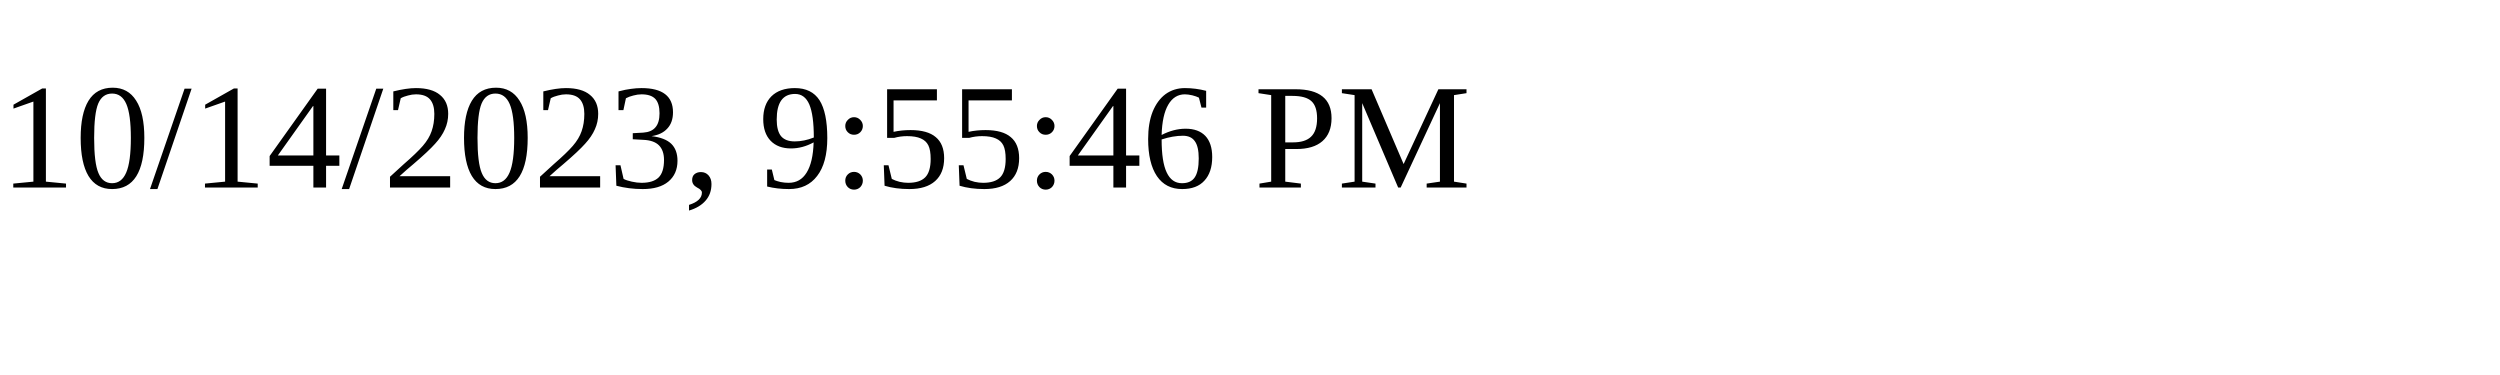
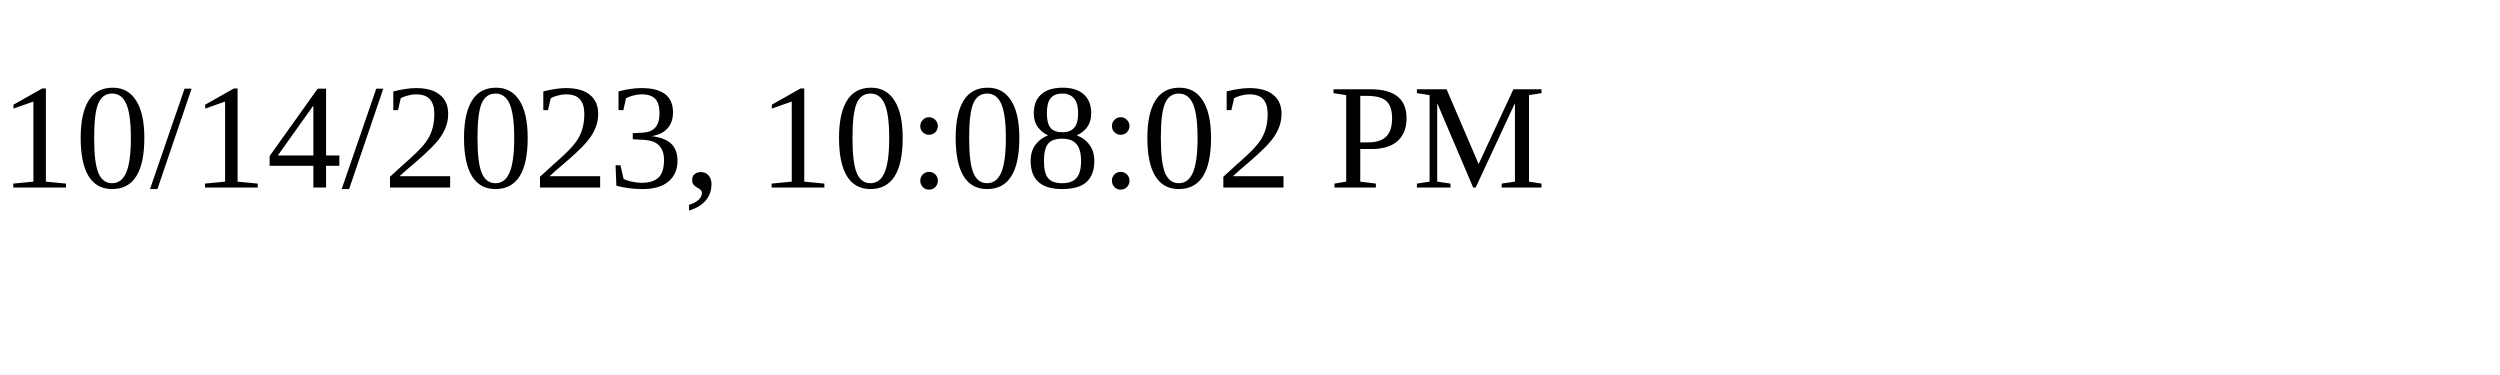
<svg xmlns="http://www.w3.org/2000/svg" height="30" width="200">
-   <text x="0" y="15">10/14/2023, 9:55:46 PM</text>
+   <text x="0" y="15">10/14/2023, 10:08:02 PM</text>
</svg>
